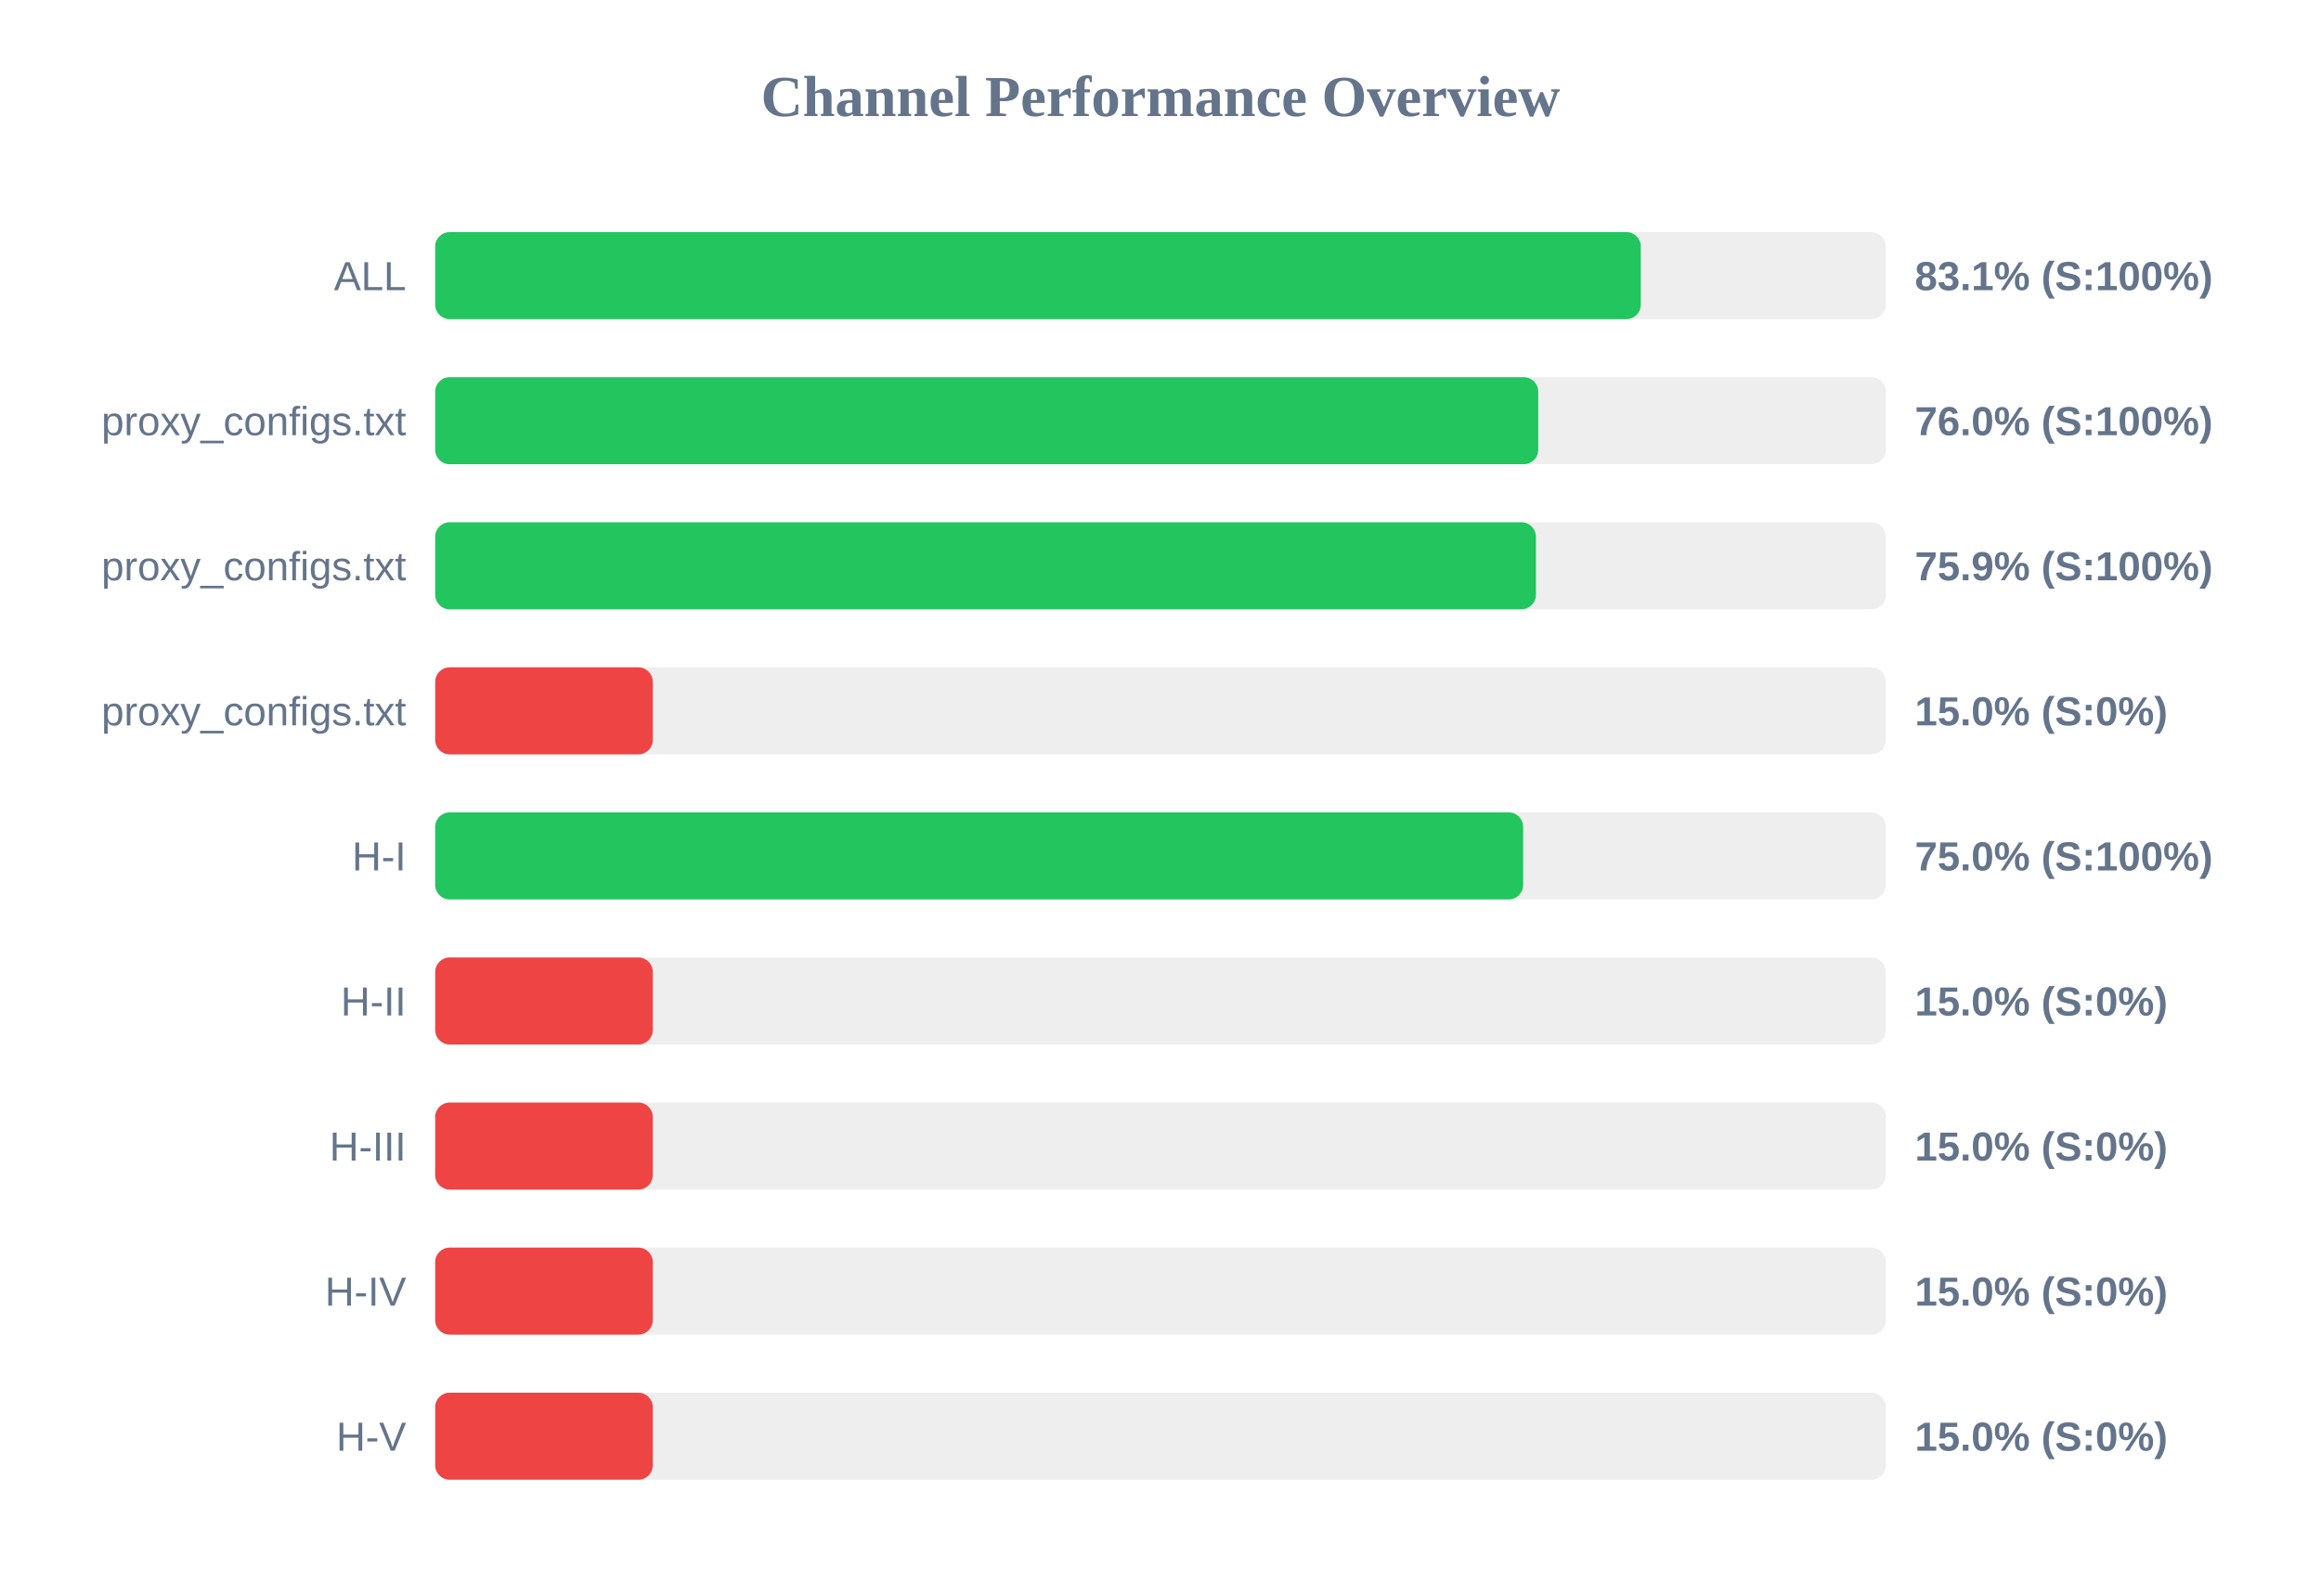
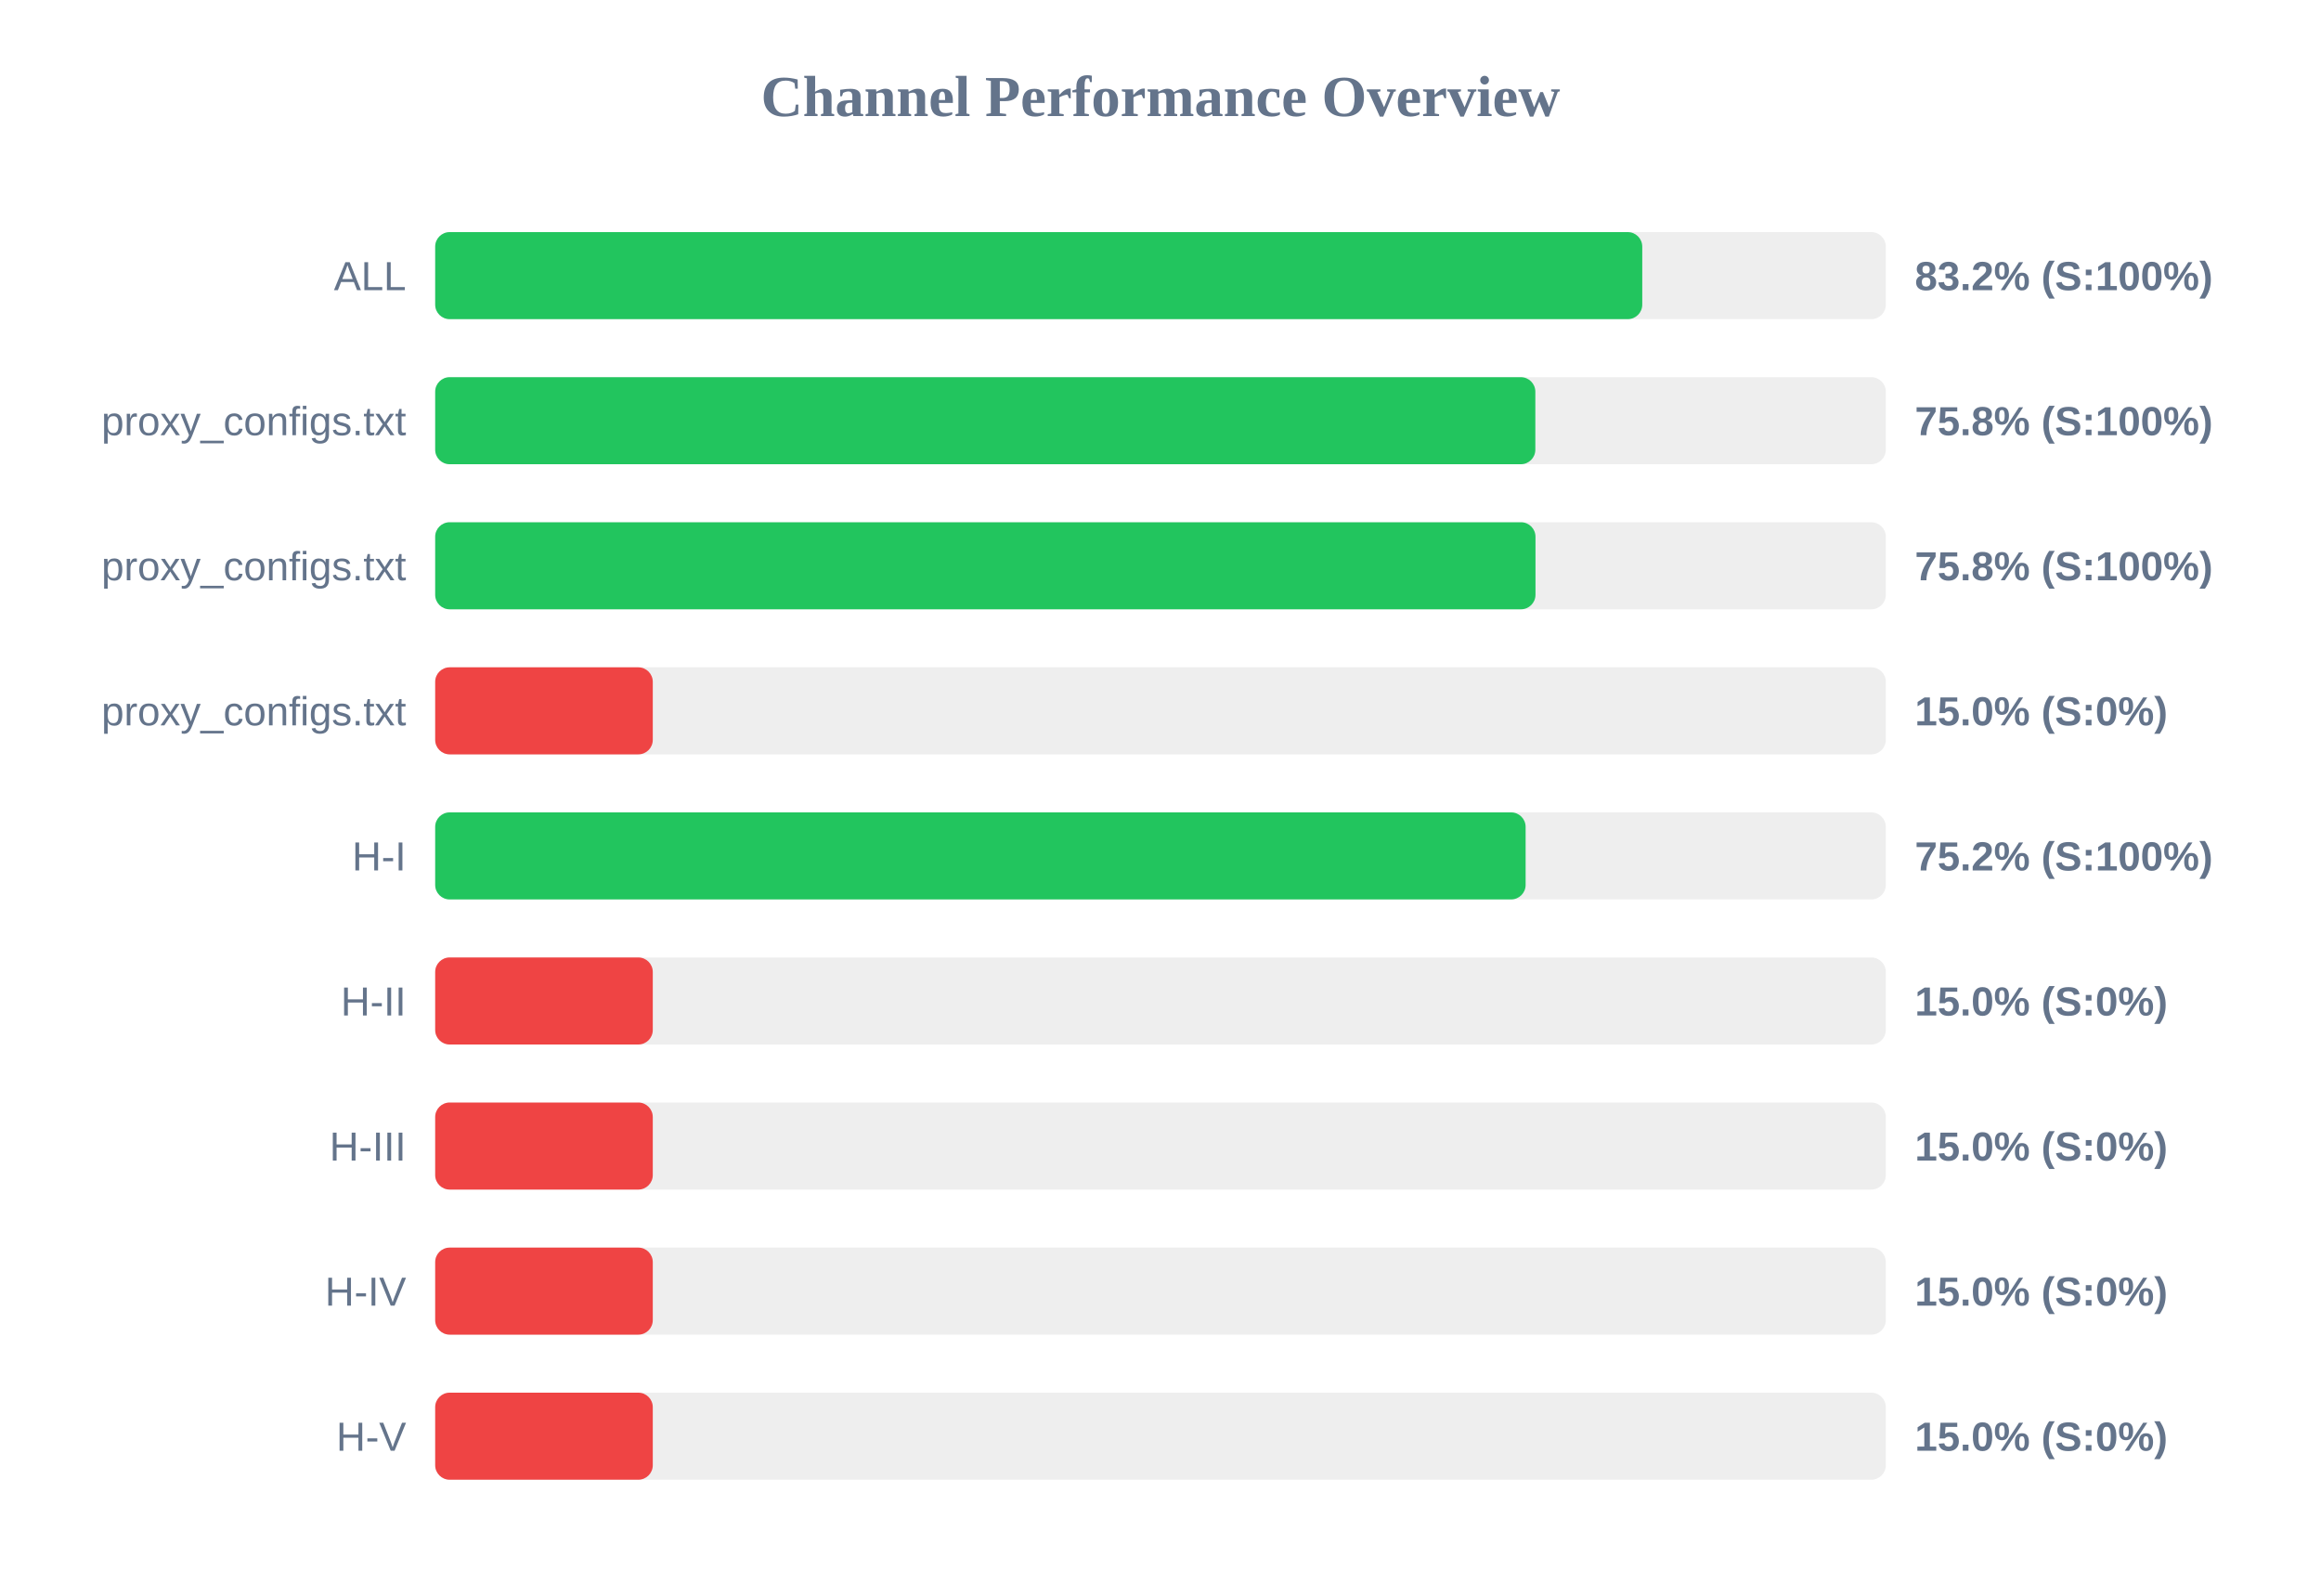
<svg xmlns="http://www.w3.org/2000/svg" width="800" height="550" version="1.1">
  <style>
        .row { font: 14px Arial; fill: #64748b; }
        .score { font: bold 14px Arial; fill: #64748b; }
    </style>
  <text x="400" y="40" text-anchor="middle" font-size="20px" font-weight="bold" fill="#64748b">Channel Performance Overview</text>
  <rect x="150" y="80" width="500" height="30" fill="#eee" rx="5" />
-   <rect x="150" y="80" width="415.55" height="30" fill="#22c55e" rx="5" />
+   <rect x="150" y="80" width="416.05" height="30" fill="#22c55e" rx="5" />
  <text x="140" y="100" text-anchor="end" class="row">ALL</text>
-   <text x="660" y="100" text-anchor="start" class="score">83.1% (S:100%)</text>
+   <text x="660" y="100" text-anchor="start" class="score">83.2% (S:100%)</text>
  <rect x="150" y="130" width="500" height="30" fill="#eee" rx="5" />
-   <rect x="150" y="130" width="380.2" height="30" fill="#22c55e" rx="5" />
+   <rect x="150" y="130" width="379.2" height="30" fill="#22c55e" rx="5" />
  <text x="140" y="150" text-anchor="end" class="row">proxy_configs.txt</text>
-   <text x="660" y="150" text-anchor="start" class="score">76.0% (S:100%)</text>
+   <text x="660" y="150" text-anchor="start" class="score">75.8% (S:100%)</text>
  <rect x="150" y="180" width="500" height="30" fill="#eee" rx="5" />
-   <rect x="150" y="180" width="379.4" height="30" fill="#22c55e" rx="5" />
+   <rect x="150" y="180" width="379.25" height="30" fill="#22c55e" rx="5" />
  <text x="140" y="200" text-anchor="end" class="row">proxy_configs.txt</text>
-   <text x="660" y="200" text-anchor="start" class="score">75.9% (S:100%)</text>
+   <text x="660" y="200" text-anchor="start" class="score">75.8% (S:100%)</text>
  <rect x="150" y="230" width="500" height="30" fill="#eee" rx="5" />
  <rect x="150" y="230" width="75.0" height="30" fill="#ef4444" rx="5" />
  <text x="140" y="250" text-anchor="end" class="row">proxy_configs.txt</text>
  <text x="660" y="250" text-anchor="start" class="score">15.0% (S:0%)</text>
  <rect x="150" y="280" width="500" height="30" fill="#eee" rx="5" />
-   <rect x="150" y="280" width="375.0" height="30" fill="#22c55e" rx="5" />
+   <rect x="150" y="280" width="375.85" height="30" fill="#22c55e" rx="5" />
  <text x="140" y="300" text-anchor="end" class="row">H-I</text>
-   <text x="660" y="300" text-anchor="start" class="score">75.0% (S:100%)</text>
+   <text x="660" y="300" text-anchor="start" class="score">75.2% (S:100%)</text>
  <rect x="150" y="330" width="500" height="30" fill="#eee" rx="5" />
  <rect x="150" y="330" width="75.0" height="30" fill="#ef4444" rx="5" />
  <text x="140" y="350" text-anchor="end" class="row">H-II</text>
  <text x="660" y="350" text-anchor="start" class="score">15.0% (S:0%)</text>
  <rect x="150" y="380" width="500" height="30" fill="#eee" rx="5" />
  <rect x="150" y="380" width="75.0" height="30" fill="#ef4444" rx="5" />
  <text x="140" y="400" text-anchor="end" class="row">H-III</text>
  <text x="660" y="400" text-anchor="start" class="score">15.0% (S:0%)</text>
  <rect x="150" y="430" width="500" height="30" fill="#eee" rx="5" />
  <rect x="150" y="430" width="75.0" height="30" fill="#ef4444" rx="5" />
  <text x="140" y="450" text-anchor="end" class="row">H-IV</text>
  <text x="660" y="450" text-anchor="start" class="score">15.0% (S:0%)</text>
  <rect x="150" y="480" width="500" height="30" fill="#eee" rx="5" />
  <rect x="150" y="480" width="75.0" height="30" fill="#ef4444" rx="5" />
  <text x="140" y="500" text-anchor="end" class="row">H-V</text>
  <text x="660" y="500" text-anchor="start" class="score">15.0% (S:0%)</text>
</svg>
